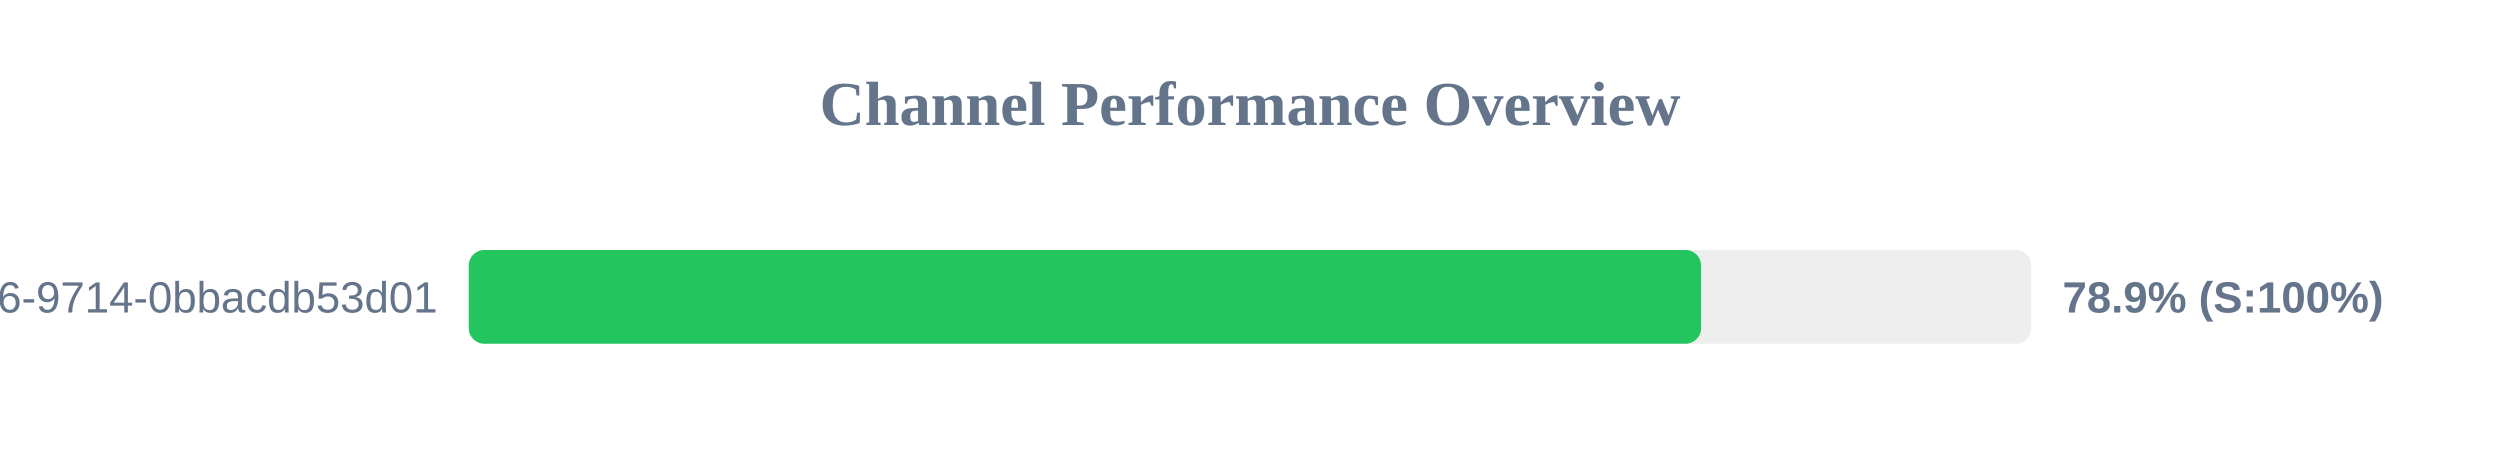
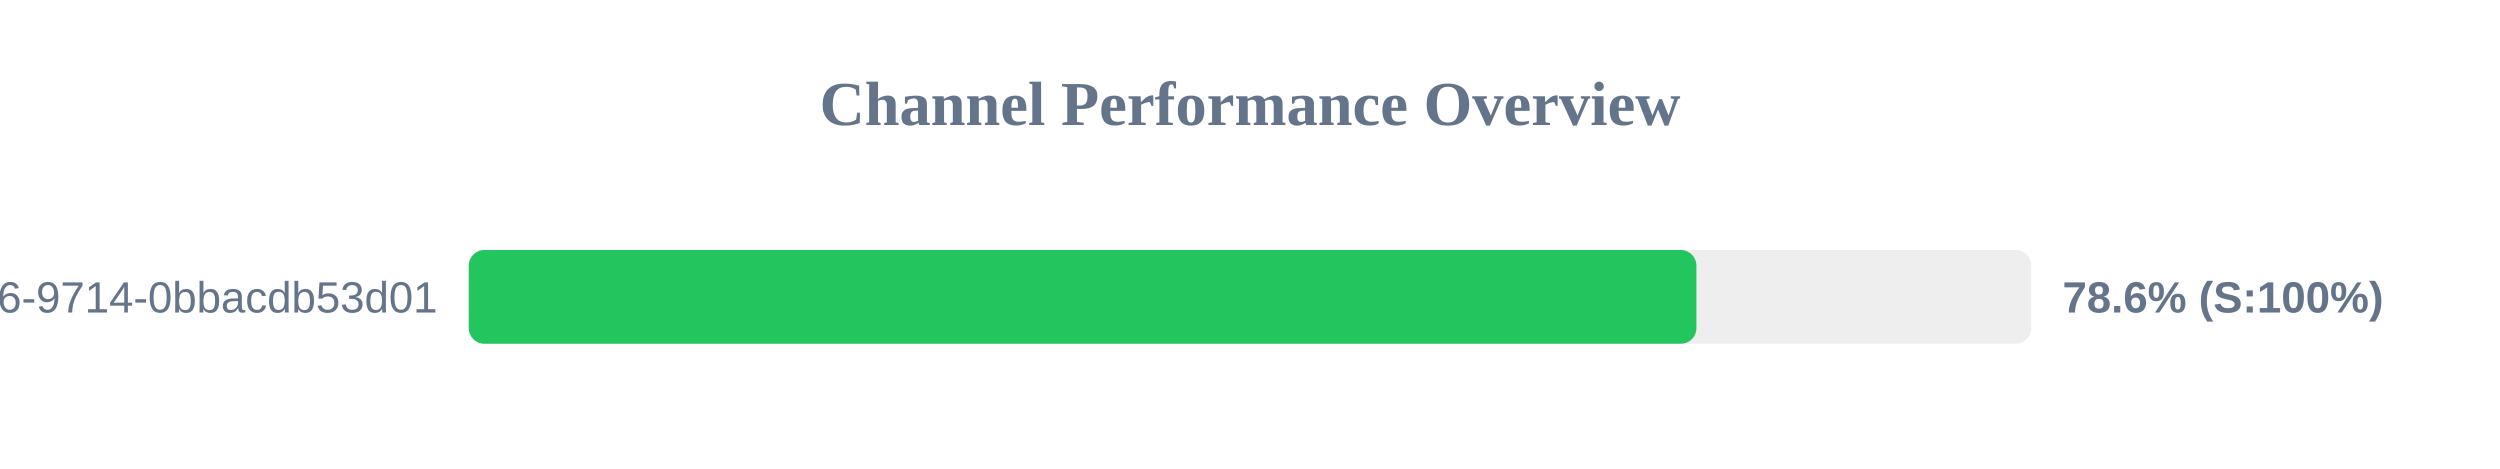
<svg xmlns="http://www.w3.org/2000/svg" width="800" height="150" version="1.1">
  <style>
        .row { font: 14px Arial; fill: #64748b; }
        .score { font: bold 14px Arial; fill: #64748b; }
    </style>
  <text x="400" y="40" text-anchor="middle" font-size="20px" font-weight="bold" fill="#64748b">Channel Performance Overview</text>
  <rect x="150" y="80" width="500" height="30" fill="#eee" rx="5" />
-   <rect x="150" y="80" width="394.35" height="30" fill="#22c55e" rx="5" />
+   <rect x="150" y="80" width="392.85" height="30" fill="#22c55e" rx="5" />
  <text x="140" y="100" text-anchor="end" class="row">?uuid=23125f6e-ec56-4c26-9714-0bbacdb53d01</text>
-   <text x="660" y="100" text-anchor="start" class="score">78.9% (S:100%)</text>
+   <text x="660" y="100" text-anchor="start" class="score">78.6% (S:100%)</text>
</svg>
